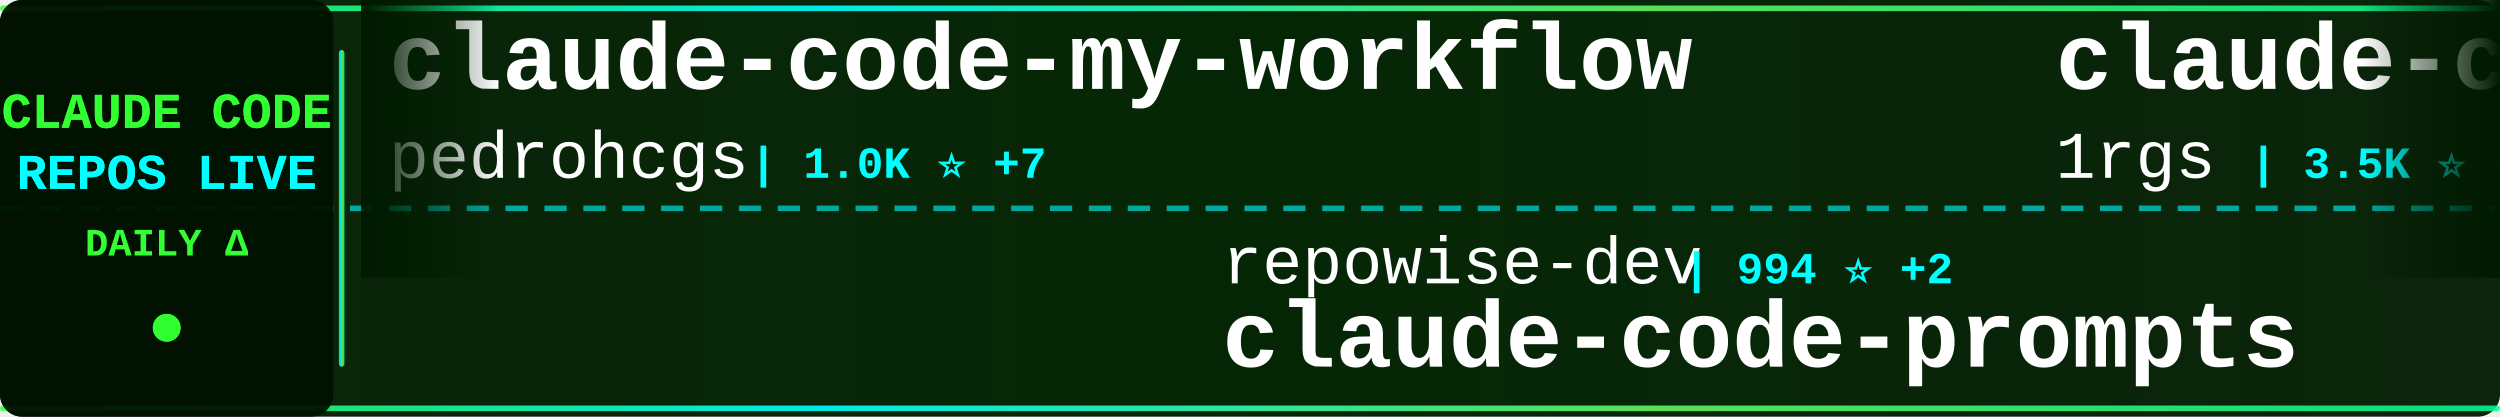
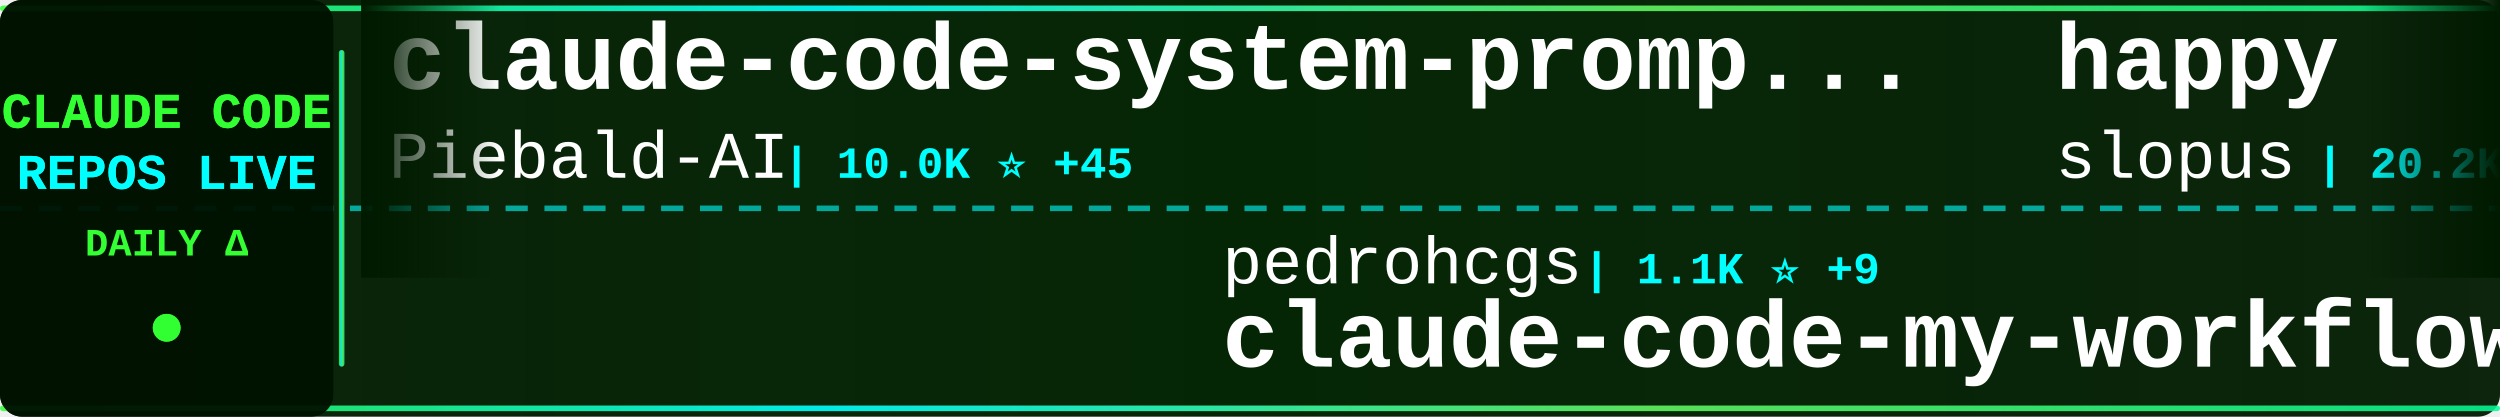
<svg xmlns="http://www.w3.org/2000/svg" width="900" height="150">
  <defs>
    <linearGradient id="tickerBg" x1="0%" y1="0%" x2="100%" y2="0%">
      <stop offset="0%" style="stop-color:#001a00;stop-opacity:0.95" />
      <stop offset="50%" style="stop-color:#002200;stop-opacity:0.98" />
      <stop offset="100%" style="stop-color:#001a00;stop-opacity:0.95" />
    </linearGradient>
    <linearGradient id="borderGrad" x1="0%" y1="0%" x2="100%" y2="0%">
      <stop offset="0%" style="stop-color:#33ff33;stop-opacity:0.85">
        <animate attributeName="stop-opacity" values="0.85;1;0.85" dur="2s" repeatCount="indefinite" />
      </stop>
      <stop offset="33%" style="stop-color:#00ffff;stop-opacity:0.9">
        <animate attributeName="stop-opacity" values="0.9;1;0.9" dur="2.2s" repeatCount="indefinite" />
      </stop>
      <stop offset="66%" style="stop-color:#66ff66;stop-opacity:0.85">
        <animate attributeName="stop-opacity" values="0.85;1;0.85" dur="1.8s" repeatCount="indefinite" />
      </stop>
      <stop offset="100%" style="stop-color:#00ff99;stop-opacity:0.85">
        <animate attributeName="stop-opacity" values="0.85;1;0.85" dur="2s" repeatCount="indefinite" />
      </stop>
    </linearGradient>
    <filter id="textGlow">
      <feGaussianBlur stdDeviation="0.1" result="coloredBlur" />
      <feMerge>
        <feMergeNode in="coloredBlur" />
        <feMergeNode in="SourceGraphic" />
      </feMerge>
    </filter>
    <filter id="metricGlow">
      <feGaussianBlur stdDeviation="0.2" result="coloredBlur" />
      <feMerge>
        <feMergeNode in="coloredBlur" />
        <feMergeNode in="SourceGraphic" />
      </feMerge>
    </filter>
    <linearGradient id="leftFade" x1="0%" y1="0%" x2="100%" y2="0%">
      <stop offset="0%" style="stop-color:#001a00;stop-opacity:1" />
      <stop offset="100%" style="stop-color:#001a00;stop-opacity:0" />
    </linearGradient>
    <linearGradient id="rightFade" x1="0%" y1="0%" x2="100%" y2="0%">
      <stop offset="0%" style="stop-color:#001a00;stop-opacity:0" />
      <stop offset="100%" style="stop-color:#001a00;stop-opacity:1" />
    </linearGradient>
  </defs>
  <rect width="900" height="150" fill="url(#tickerBg)" rx="8" />
  <rect x="0" y="2" width="900" height="2" fill="url(#borderGrad)" rx="1" />
  <rect x="0" y="146" width="900" height="2" fill="url(#borderGrad)" rx="1" />
  <line x1="0" y1="75" x2="900" y2="75" stroke="#00ffff" stroke-width="2" stroke-dasharray="8 6" opacity="0.6" />
  <rect x="0" y="0" width="120" height="150" fill="#001100" opacity="0.95" rx="8" />
  <text x="60" y="46" font-family="'Courier New', monospace" font-size="18" font-weight="bold" fill="#33ff33" text-anchor="middle" filter="url(#textGlow)">
    CLAUDE CODE
  </text>
  <text x="60" y="68" font-family="'Courier New', monospace" font-size="18" font-weight="bold" fill="#00ffff" text-anchor="middle" filter="url(#textGlow)">
    REPOS LIVE
  </text>
  <text x="60" y="92" font-family="'Courier New', monospace" font-size="14" font-weight="bold" fill="#33ff33" text-anchor="middle">
    DAILY Δ
  </text>
  <circle cx="60" cy="118" r="5" fill="#33ff33" filter="url(#metricGlow)">
    <animate attributeName="r" values="4;6;4" dur="1.5s" repeatCount="indefinite" />
    <animate attributeName="opacity" values="0.6;1;0.6" dur="1.5s" repeatCount="indefinite" />
  </circle>
  <rect x="122" y="18" width="2" height="114" fill="url(#borderGrad)" rx="1" />
  <clipPath id="tickerClip">
    <rect x="130" y="0" width="770" height="150" />
  </clipPath>
  <g clip-path="url(#tickerClip)">
    <g id="tickerItems">
      <animateTransform attributeName="transform" attributeType="XML" type="translate" from="0 0" to="-3000 0" dur="54s" repeatCount="indefinite" />
      <g transform="translate(0, 0)">
-         <text x="140" y="32" font-family="'Courier New', monospace" font-size="34" font-weight="bold" fill="#ffffff">claude-code-my-workflow</text>
-         <text x="140" y="64" font-family="'Courier New', monospace" font-size="24" font-weight="normal" fill="#ffffff" opacity="1.0">pedrohcgs</text>
-         <text x="270" y="64" font-family="'Courier New', monospace" font-size="16" font-weight="bold" fill="#00ffff"> | 1.0K ⭐ +7</text>
+         <text x="140" y="32" font-family="'Courier New', monospace" font-size="34" font-weight="bold" fill="#ffffff">claude-code-system-promp...</text>
+         <text x="140" y="64" font-family="'Courier New', monospace" font-size="24" font-weight="normal" fill="#ffffff" opacity="1.0">Piebald-AI</text>
+         <text x="282" y="64" font-family="'Courier New', monospace" font-size="16" font-weight="bold" fill="#00ffff"> | 10.0K ⭐ +45</text>
      </g>
      <g transform="translate(300, 0)">
-         <text x="140" y="102" font-family="'Courier New', monospace" font-size="24" font-weight="normal" fill="#ffffff" opacity="1.0">repowise-dev</text>
-         <text x="306" y="102" font-family="'Courier New', monospace" font-size="16" font-weight="bold" fill="#00ffff"> | 994 ⭐ +2</text>
-         <text x="140" y="132" font-family="'Courier New', monospace" font-size="34" font-weight="bold" fill="#ffffff">claude-code-prompts</text>
+         <text x="140" y="102" font-family="'Courier New', monospace" font-size="24" font-weight="normal" fill="#ffffff" opacity="1.0">pedrohcgs</text>
+         <text x="270" y="102" font-family="'Courier New', monospace" font-size="16" font-weight="bold" fill="#00ffff"> | 1.1K ⭐ +9</text>
+         <text x="140" y="132" font-family="'Courier New', monospace" font-size="34" font-weight="bold" fill="#ffffff">claude-code-my-workflow</text>
      </g>
      <g transform="translate(600, 0)">
-         <text x="140" y="32" font-family="'Courier New', monospace" font-size="34" font-weight="bold" fill="#ffffff">claude-code-proxy</text>
-         <text x="140" y="64" font-family="'Courier New', monospace" font-size="24" font-weight="normal" fill="#ffffff" opacity="1.0">1rgs</text>
-         <text x="210" y="64" font-family="'Courier New', monospace" font-size="16" font-weight="bold" fill="#00ffff"> | 3.5K ⭐ +4</text>
+         <text x="140" y="32" font-family="'Courier New', monospace" font-size="34" font-weight="bold" fill="#ffffff">happy</text>
+         <text x="140" y="64" font-family="'Courier New', monospace" font-size="24" font-weight="normal" fill="#ffffff" opacity="1.0">slopus</text>
+         <text x="234" y="64" font-family="'Courier New', monospace" font-size="16" font-weight="bold" fill="#00ffff"> | 20.2K ⭐ +119</text>
      </g>
      <g transform="translate(900, 0)">
-         <text x="140" y="102" font-family="'Courier New', monospace" font-size="24" font-weight="normal" fill="#ffffff" opacity="1.0">rohitg00</text>
-         <text x="258" y="102" font-family="'Courier New', monospace" font-size="16" font-weight="bold" fill="#00ffff"> | 1.6K ⭐ +9</text>
-         <text x="140" y="132" font-family="'Courier New', monospace" font-size="34" font-weight="bold" fill="#ffffff">awesome-claude-code-tool...</text>
+         <text x="140" y="102" font-family="'Courier New', monospace" font-size="24" font-weight="normal" fill="#ffffff" opacity="1.0">KimYx0207</text>
+         <text x="270" y="102" font-family="'Courier New', monospace" font-size="16" font-weight="bold" fill="#00ffff"> | 3.7K ⭐ +30</text>
+         <text x="140" y="132" font-family="'Courier New', monospace" font-size="34" font-weight="bold" fill="#ffffff">Claude-Code-x-OpenClaw-G...</text>
      </g>
      <g transform="translate(1200, 0)">
-         <text x="140" y="32" font-family="'Courier New', monospace" font-size="34" font-weight="bold" fill="#ffffff">claude-code-tudou</text>
-         <text x="140" y="64" font-family="'Courier New', monospace" font-size="24" font-weight="normal" fill="#ffffff" opacity="1.0">AICoderTudou</text>
-         <text x="306" y="64" font-family="'Courier New', monospace" font-size="16" font-weight="bold" fill="#00ffff"> | 497 ⭐</text>
+         <text x="140" y="32" font-family="'Courier New', monospace" font-size="34" font-weight="bold" fill="#ffffff">Claude-code</text>
+         <text x="140" y="64" font-family="'Courier New', monospace" font-size="24" font-weight="normal" fill="#ffffff" opacity="1.0">fazxes</text>
+         <text x="234" y="64" font-family="'Courier New', monospace" font-size="16" font-weight="bold" fill="#00ffff"> | 213 ⭐ +1</text>
      </g>
      <g transform="translate(1500, 0)">
-         <text x="140" y="102" font-family="'Courier New', monospace" font-size="24" font-weight="normal" fill="#ffffff" opacity="1.0">nicedreamzapp</text>
-         <text x="318" y="102" font-family="'Courier New', monospace" font-size="16" font-weight="bold" fill="#00ffff"> | 2.5K ⭐ +14</text>
-         <text x="140" y="132" font-family="'Courier New', monospace" font-size="34" font-weight="bold" fill="#ffffff">claude-code-local</text>
+         <text x="140" y="102" font-family="'Courier New', monospace" font-size="24" font-weight="normal" fill="#ffffff" opacity="1.0">diet103</text>
+         <text x="246" y="102" font-family="'Courier New', monospace" font-size="16" font-weight="bold" fill="#00ffff"> | 9.6K ⭐ +4</text>
+         <text x="140" y="132" font-family="'Courier New', monospace" font-size="34" font-weight="bold" fill="#ffffff">claude-code-infrastructu...</text>
      </g>
      <g transform="translate(1800, 0)">
-         <text x="140" y="32" font-family="'Courier New', monospace" font-size="34" font-weight="bold" fill="#ffffff">Open-ClaudeCode</text>
-         <text x="140" y="64" font-family="'Courier New', monospace" font-size="24" font-weight="normal" fill="#ffffff" opacity="1.0">LING71671</text>
-         <text x="270" y="64" font-family="'Courier New', monospace" font-size="16" font-weight="bold" fill="#00ffff"> | 808 ⭐ +1</text>
+         <text x="140" y="32" font-family="'Courier New', monospace" font-size="34" font-weight="bold" fill="#ffffff">claude-code-sourcemap</text>
+         <text x="140" y="64" font-family="'Courier New', monospace" font-size="24" font-weight="normal" fill="#ffffff" opacity="1.0">Hyper66666</text>
+         <text x="282" y="64" font-family="'Courier New', monospace" font-size="16" font-weight="bold" fill="#00ffff"> | 213 ⭐</text>
      </g>
      <g transform="translate(2100, 0)">
-         <text x="140" y="102" font-family="'Courier New', monospace" font-size="24" font-weight="normal" fill="#ffffff" opacity="1.0">shanraisshan</text>
-         <text x="306" y="102" font-family="'Courier New', monospace" font-size="16" font-weight="bold" fill="#00ffff"> | 51.3K ⭐ +249</text>
-         <text x="140" y="132" font-family="'Courier New', monospace" font-size="34" font-weight="bold" fill="#ffffff">claude-code-best-practic...</text>
+         <text x="140" y="102" font-family="'Courier New', monospace" font-size="24" font-weight="normal" fill="#ffffff" opacity="1.0">andrew-kramer-inno</text>
+         <text x="378" y="102" font-family="'Courier New', monospace" font-size="16" font-weight="bold" fill="#00ffff"> | 586 ⭐ +2</text>
+         <text x="140" y="132" font-family="'Courier New', monospace" font-size="34" font-weight="bold" fill="#ffffff">claude-code-source-build</text>
      </g>
      <g transform="translate(2400, 0)">
-         <text x="140" y="32" font-family="'Courier New', monospace" font-size="34" font-weight="bold" fill="#ffffff">skills</text>
-         <text x="140" y="64" font-family="'Courier New', monospace" font-size="24" font-weight="normal" fill="#ffffff" opacity="1.0">anthropics</text>
-         <text x="282" y="64" font-family="'Courier New', monospace" font-size="16" font-weight="bold" fill="#00ffff"> | 129.0K ⭐ +583</text>
+         <text x="140" y="32" font-family="'Courier New', monospace" font-size="34" font-weight="bold" fill="#ffffff">CLIProxyAPI</text>
+         <text x="140" y="64" font-family="'Courier New', monospace" font-size="24" font-weight="normal" fill="#ffffff" opacity="1.0">router-for-me</text>
+         <text x="318" y="64" font-family="'Courier New', monospace" font-size="16" font-weight="bold" fill="#00ffff"> | 30.9K ⭐ +240</text>
      </g>
      <g transform="translate(2700, 0)">
-         <text x="140" y="102" font-family="'Courier New', monospace" font-size="24" font-weight="normal" fill="#ffffff" opacity="1.0">forrestchang</text>
-         <text x="306" y="102" font-family="'Courier New', monospace" font-size="16" font-weight="bold" fill="#00ffff"> | 115.9K ⭐ +2.9K</text>
-         <text x="140" y="132" font-family="'Courier New', monospace" font-size="34" font-weight="bold" fill="#ffffff">andrej-karpathy-skills</text>
+         <text x="140" y="102" font-family="'Courier New', monospace" font-size="24" font-weight="normal" fill="#ffffff" opacity="1.0">zebbern</text>
+         <text x="246" y="102" font-family="'Courier New', monospace" font-size="16" font-weight="bold" fill="#00ffff"> | 4.1K ⭐ +3</text>
+         <text x="140" y="132" font-family="'Courier New', monospace" font-size="34" font-weight="bold" fill="#ffffff">claude-code-guide</text>
      </g>
      <g transform="translate(3000, 0)">
-         <text x="140" y="32" font-family="'Courier New', monospace" font-size="34" font-weight="bold" fill="#ffffff">claude-code-my-workflow</text>
-         <text x="140" y="64" font-family="'Courier New', monospace" font-size="24" font-weight="normal" fill="#ffffff" opacity="1.0">pedrohcgs</text>
-         <text x="270" y="64" font-family="'Courier New', monospace" font-size="16" font-weight="bold" fill="#00ffff"> | 1.0K ⭐ +7</text>
+         <text x="140" y="32" font-family="'Courier New', monospace" font-size="34" font-weight="bold" fill="#ffffff">claude-code-system-promp...</text>
+         <text x="140" y="64" font-family="'Courier New', monospace" font-size="24" font-weight="normal" fill="#ffffff" opacity="1.0">Piebald-AI</text>
+         <text x="282" y="64" font-family="'Courier New', monospace" font-size="16" font-weight="bold" fill="#00ffff"> | 10.0K ⭐ +45</text>
      </g>
      <g transform="translate(3300, 0)">
-         <text x="140" y="102" font-family="'Courier New', monospace" font-size="24" font-weight="normal" fill="#ffffff" opacity="1.0">repowise-dev</text>
-         <text x="306" y="102" font-family="'Courier New', monospace" font-size="16" font-weight="bold" fill="#00ffff"> | 994 ⭐ +2</text>
-         <text x="140" y="132" font-family="'Courier New', monospace" font-size="34" font-weight="bold" fill="#ffffff">claude-code-prompts</text>
+         <text x="140" y="102" font-family="'Courier New', monospace" font-size="24" font-weight="normal" fill="#ffffff" opacity="1.0">pedrohcgs</text>
+         <text x="270" y="102" font-family="'Courier New', monospace" font-size="16" font-weight="bold" fill="#00ffff"> | 1.1K ⭐ +9</text>
+         <text x="140" y="132" font-family="'Courier New', monospace" font-size="34" font-weight="bold" fill="#ffffff">claude-code-my-workflow</text>
      </g>
      <g transform="translate(3600, 0)">
-         <text x="140" y="32" font-family="'Courier New', monospace" font-size="34" font-weight="bold" fill="#ffffff">claude-code-proxy</text>
-         <text x="140" y="64" font-family="'Courier New', monospace" font-size="24" font-weight="normal" fill="#ffffff" opacity="1.0">1rgs</text>
-         <text x="210" y="64" font-family="'Courier New', monospace" font-size="16" font-weight="bold" fill="#00ffff"> | 3.5K ⭐ +4</text>
+         <text x="140" y="32" font-family="'Courier New', monospace" font-size="34" font-weight="bold" fill="#ffffff">happy</text>
+         <text x="140" y="64" font-family="'Courier New', monospace" font-size="24" font-weight="normal" fill="#ffffff" opacity="1.0">slopus</text>
+         <text x="234" y="64" font-family="'Courier New', monospace" font-size="16" font-weight="bold" fill="#00ffff"> | 20.2K ⭐ +119</text>
      </g>
      <g transform="translate(3900, 0)">
-         <text x="140" y="102" font-family="'Courier New', monospace" font-size="24" font-weight="normal" fill="#ffffff" opacity="1.0">rohitg00</text>
-         <text x="258" y="102" font-family="'Courier New', monospace" font-size="16" font-weight="bold" fill="#00ffff"> | 1.6K ⭐ +9</text>
-         <text x="140" y="132" font-family="'Courier New', monospace" font-size="34" font-weight="bold" fill="#ffffff">awesome-claude-code-tool...</text>
+         <text x="140" y="102" font-family="'Courier New', monospace" font-size="24" font-weight="normal" fill="#ffffff" opacity="1.0">KimYx0207</text>
+         <text x="270" y="102" font-family="'Courier New', monospace" font-size="16" font-weight="bold" fill="#00ffff"> | 3.7K ⭐ +30</text>
+         <text x="140" y="132" font-family="'Courier New', monospace" font-size="34" font-weight="bold" fill="#ffffff">Claude-Code-x-OpenClaw-G...</text>
      </g>
    </g>
  </g>
  <rect x="130" y="0" width="50" height="100" fill="url(#leftFade)" />
  <rect x="850" y="0" width="50" height="100" fill="url(#rightFade)" />
</svg>
